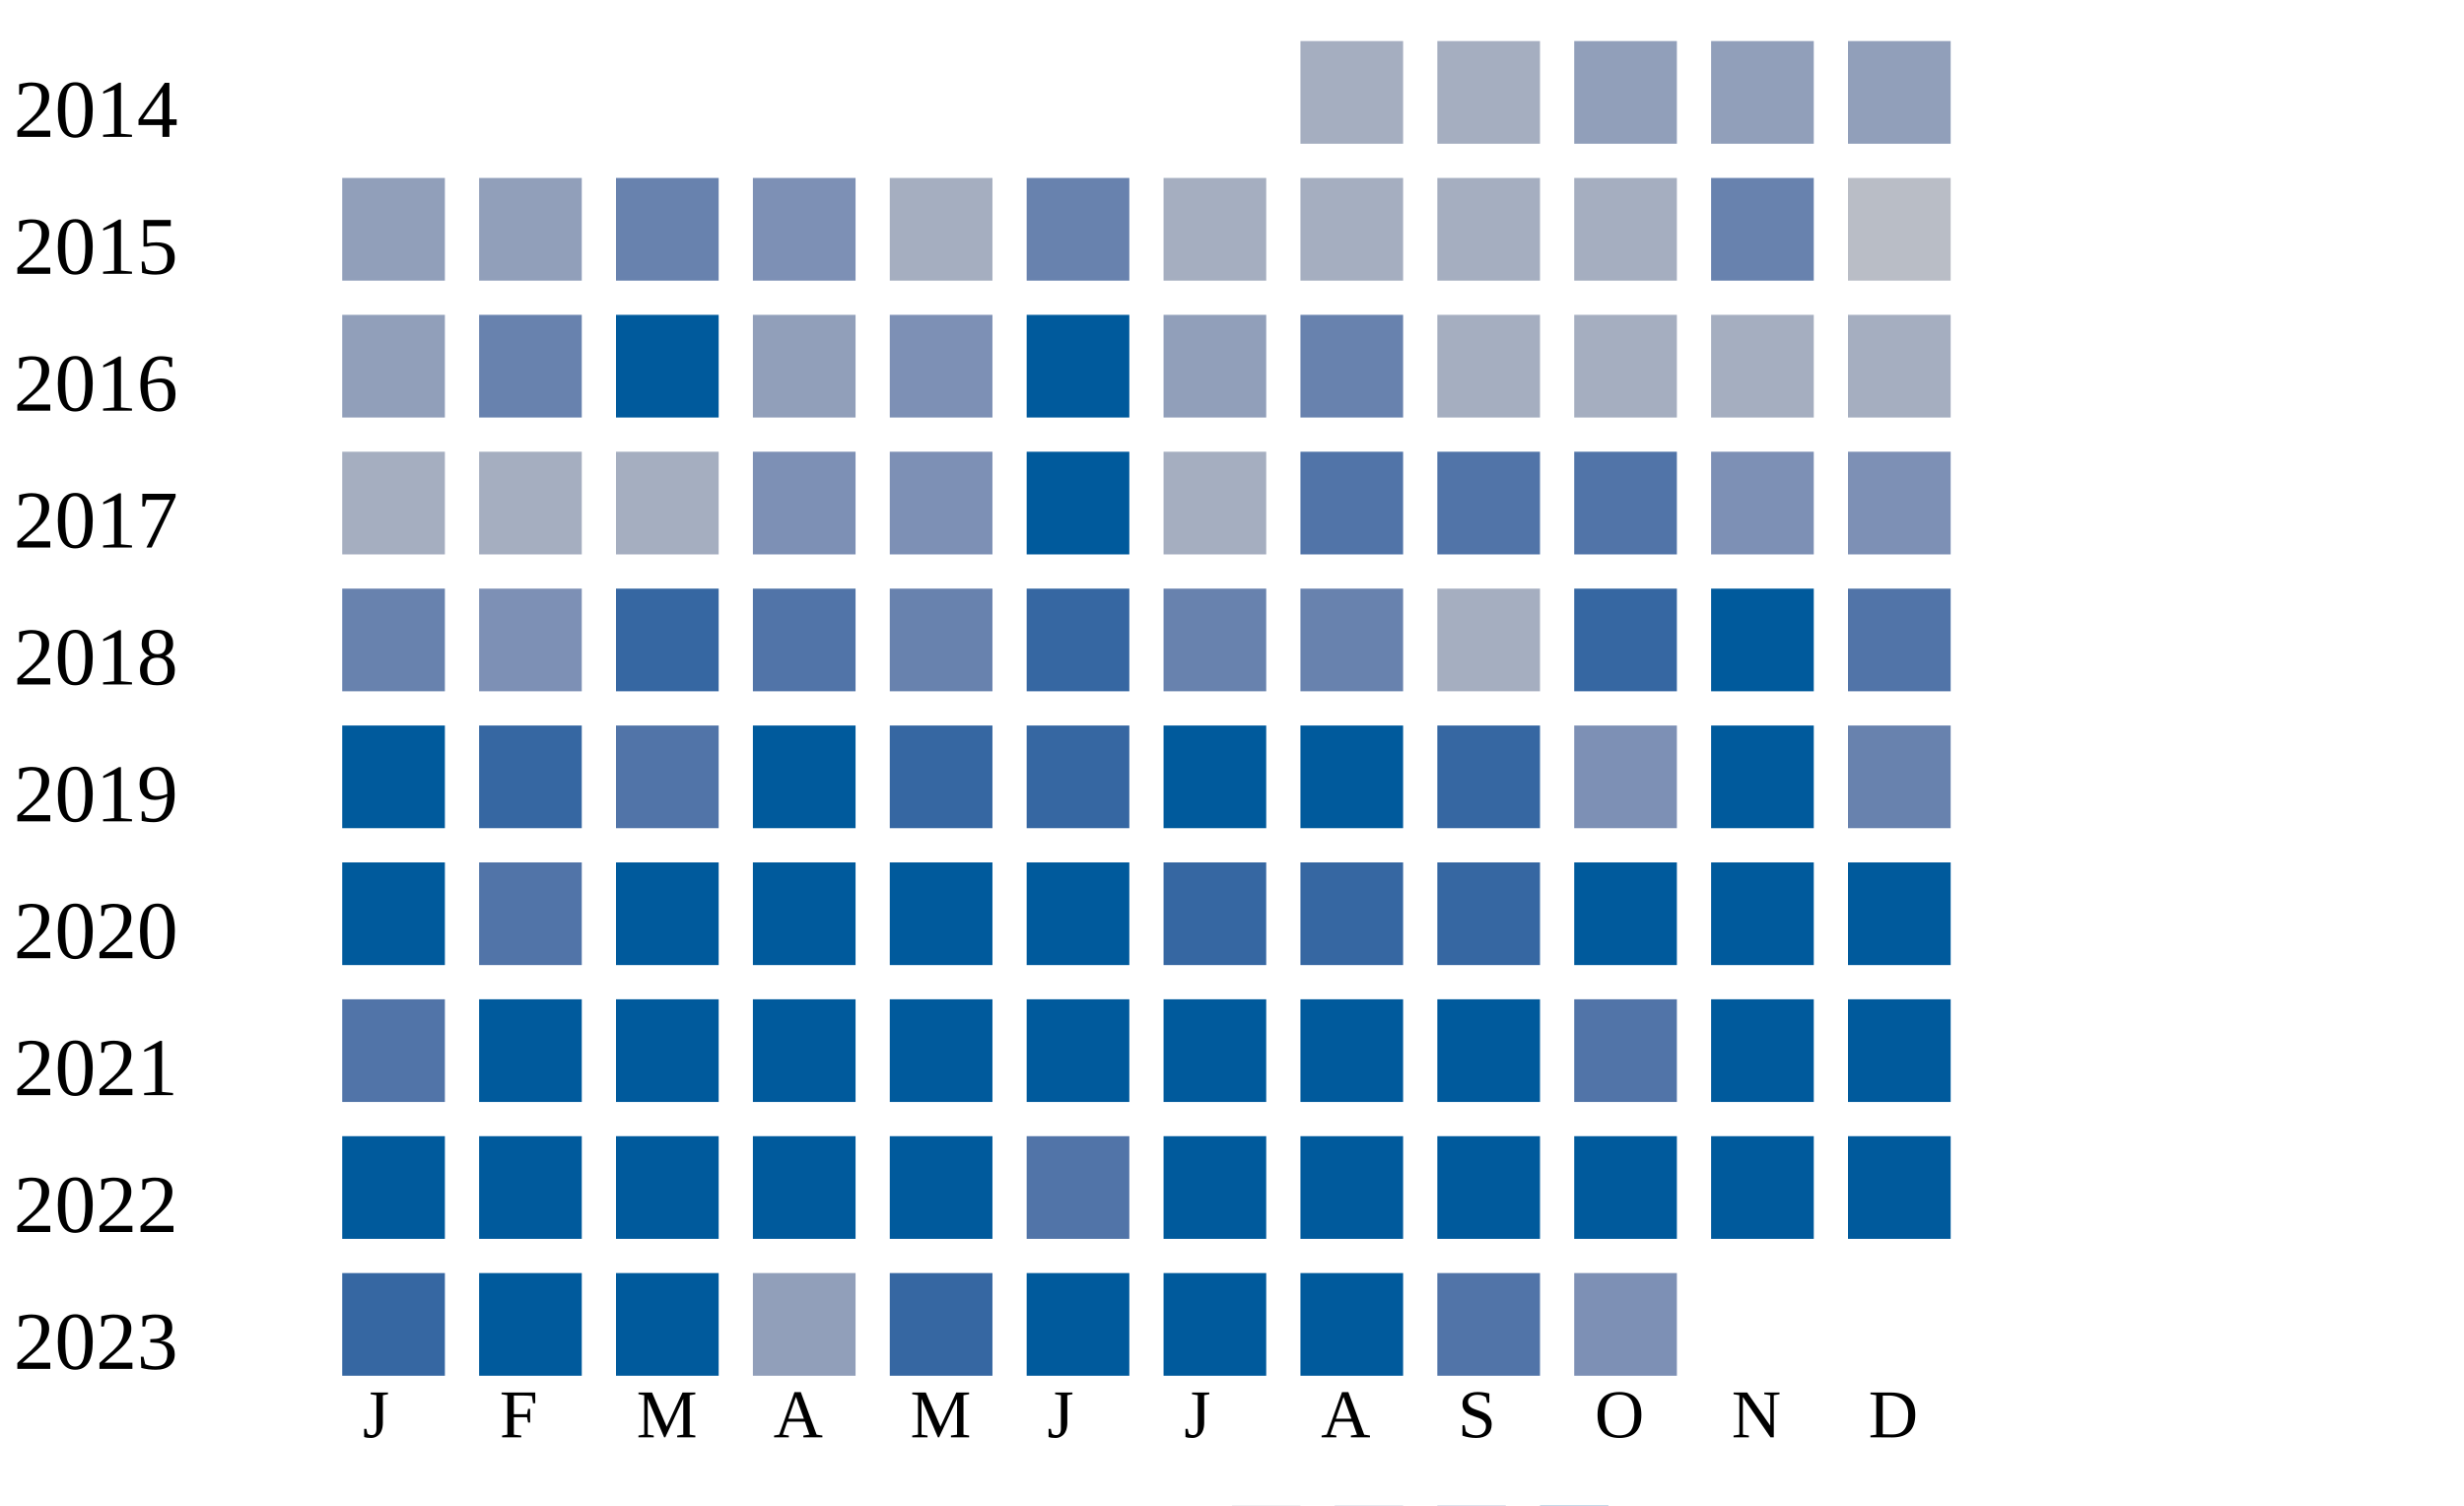
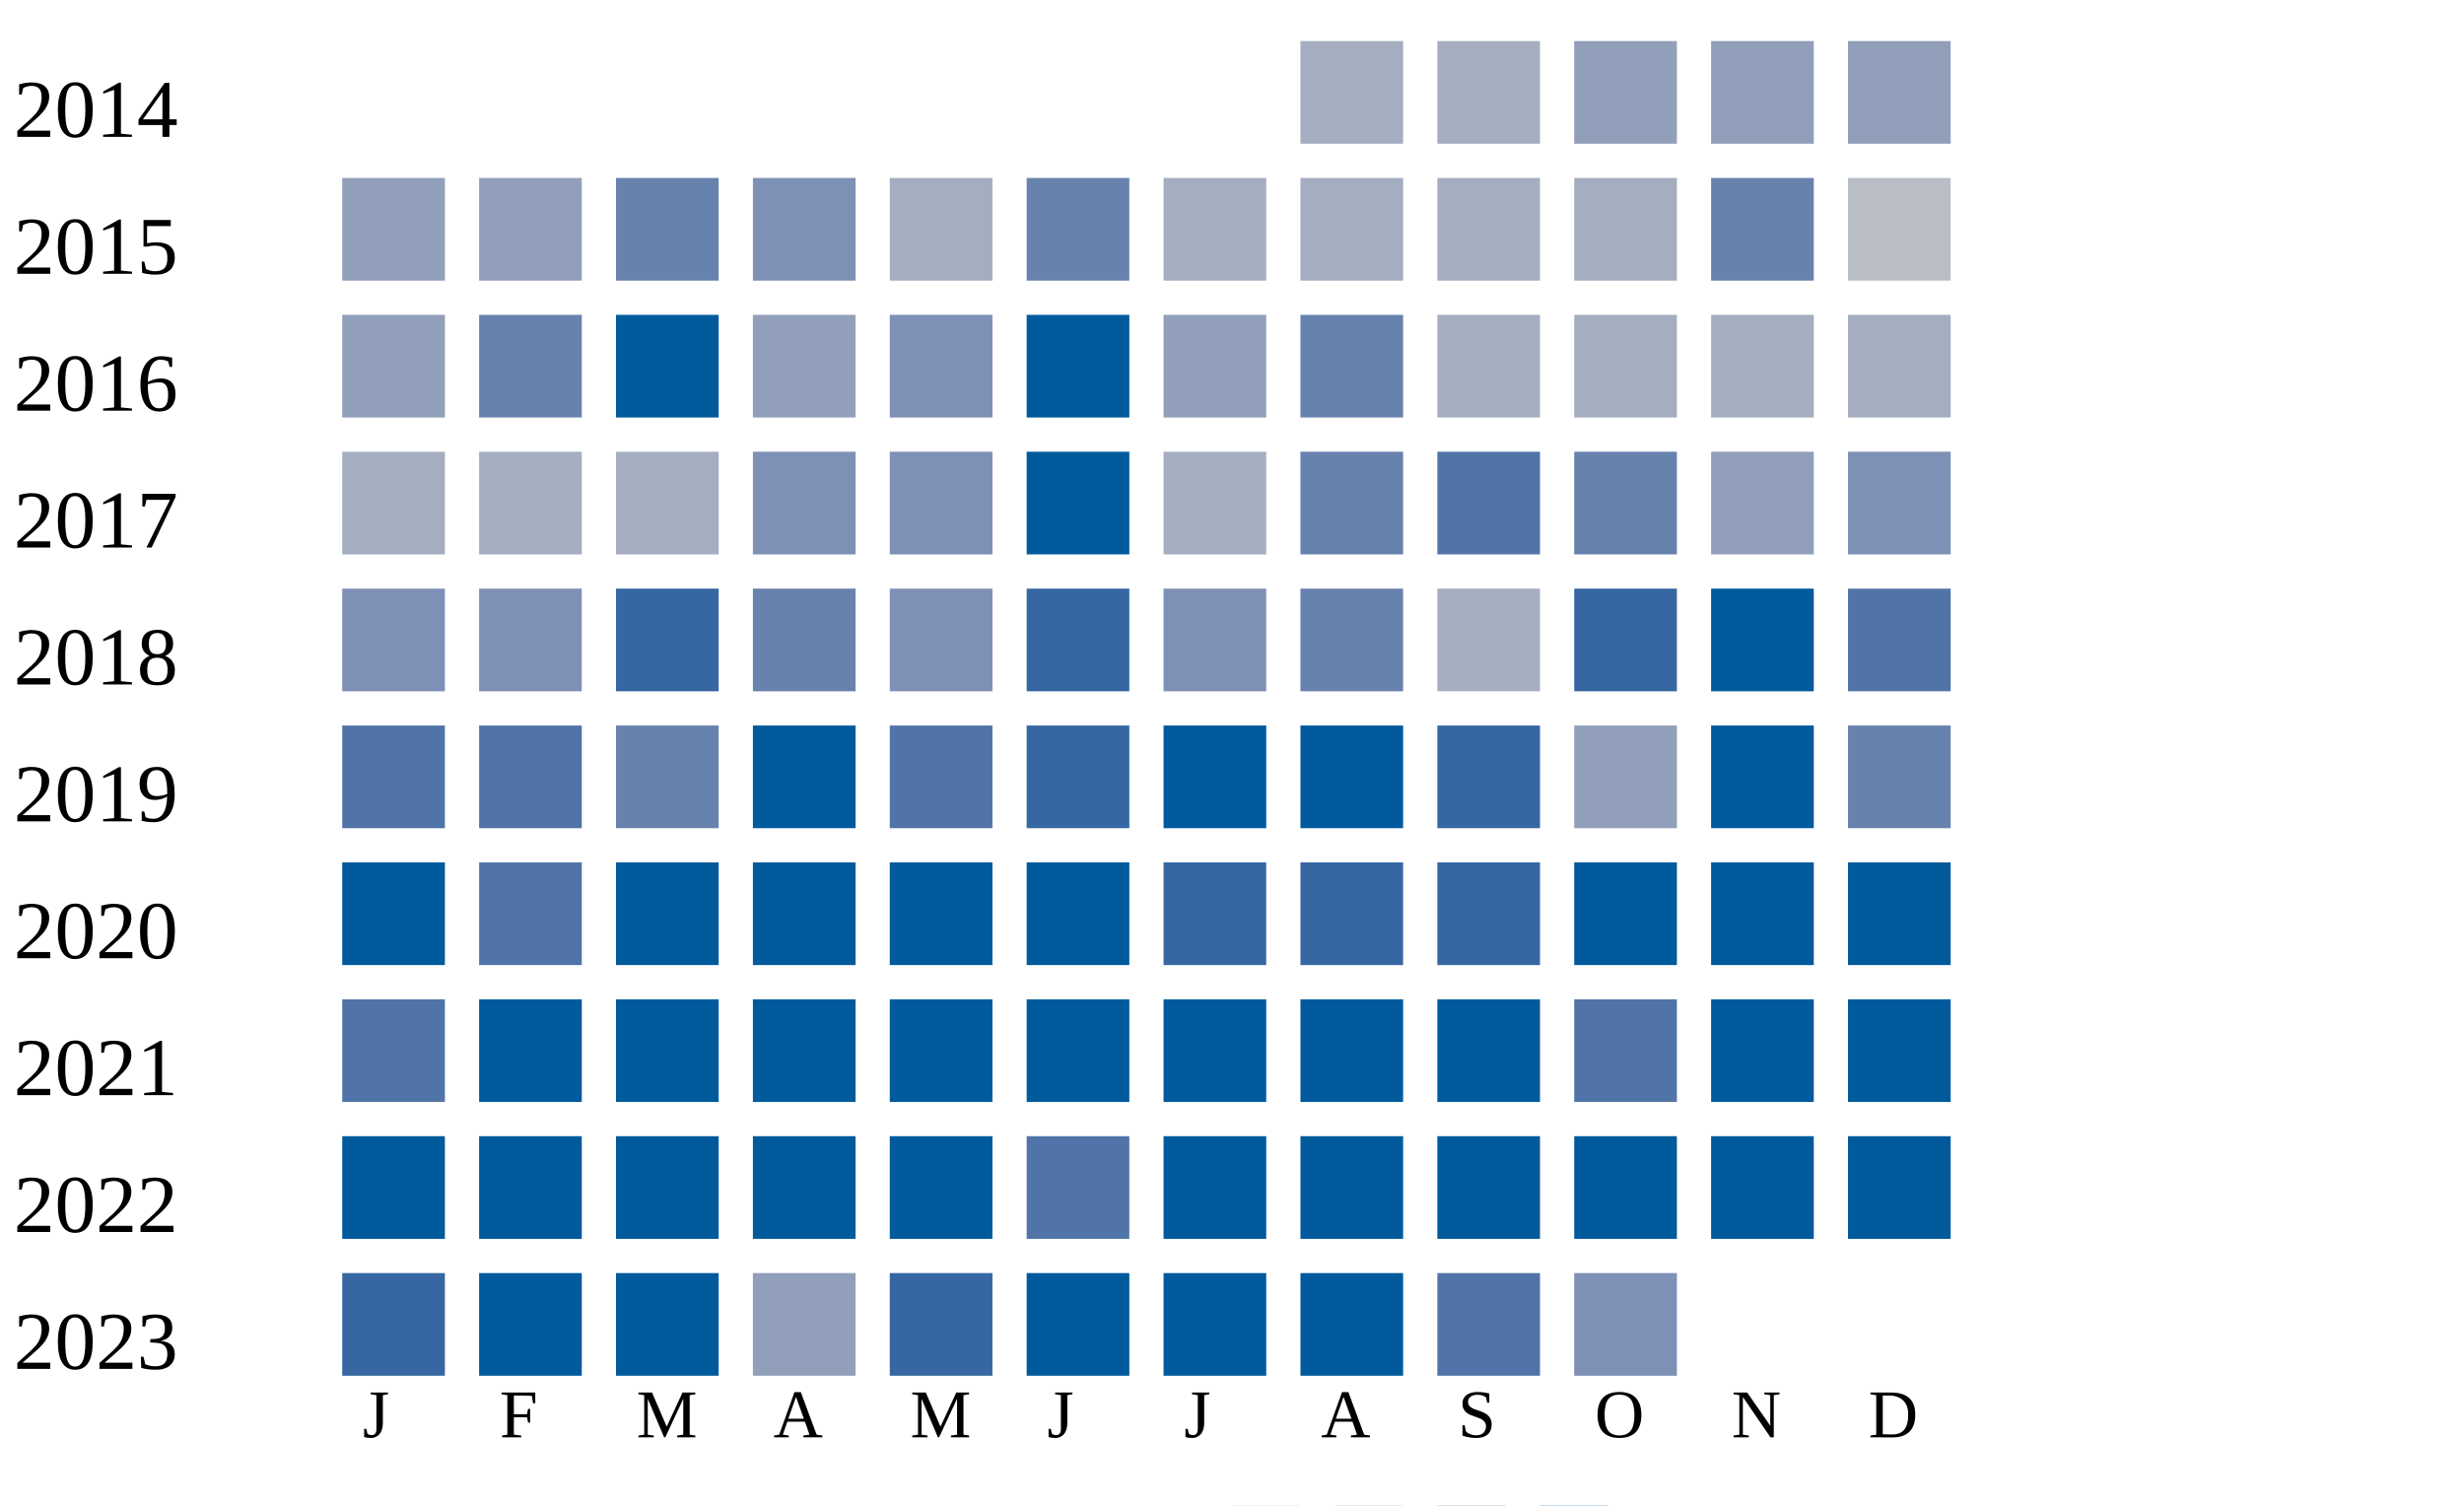
<svg xmlns="http://www.w3.org/2000/svg" width="360" height="220">
  <g transform="translate(0 0)">
    <text x="2" y="20">2014</text>
    <rect x="190" y="6" width="15" height="15" fill="#a5aec0" />
    <rect x="210" y="6" width="15" height="15" fill="#a5aec0" />
    <rect x="230" y="6" width="15" height="15" fill="#919fba" />
    <rect x="250" y="6" width="15" height="15" fill="#919fba" />
    <rect x="270" y="6" width="15" height="15" fill="#919fba" />
  </g>
  <g transform="translate(0 20)">
    <text x="2" y="20">2015</text>
    <rect x="50" y="6" width="15" height="15" fill="#919fba" />
    <rect x="70" y="6" width="15" height="15" fill="#919fba" />
    <rect x="90" y="6" width="15" height="15" fill="#6882ae" />
    <rect x="110" y="6" width="15" height="15" fill="#7d90b5" />
    <rect x="130" y="6" width="15" height="15" fill="#a5aec0" />
    <rect x="150" y="6" width="15" height="15" fill="#6882ae" />
    <rect x="170" y="6" width="15" height="15" fill="#a5aec0" />
    <rect x="190" y="6" width="15" height="15" fill="#a5aec0" />
    <rect x="210" y="6" width="15" height="15" fill="#a5aec0" />
    <rect x="230" y="6" width="15" height="15" fill="#a5aec0" />
    <rect x="250" y="6" width="15" height="15" fill="#6882ae" />
    <rect x="270" y="6" width="15" height="15" fill="#b9bdc6" />
  </g>
  <g transform="translate(0 40)">
    <text x="2" y="20">2016</text>
    <rect x="50" y="6" width="15" height="15" fill="#919fba" />
    <rect x="70" y="6" width="15" height="15" fill="#6882ae" />
    <rect x="90" y="6" width="15" height="15" fill="#005a9c" />
    <rect x="110" y="6" width="15" height="15" fill="#919fba" />
    <rect x="130" y="6" width="15" height="15" fill="#7d90b5" />
    <rect x="150" y="6" width="15" height="15" fill="#005a9c" />
    <rect x="170" y="6" width="15" height="15" fill="#919fba" />
    <rect x="190" y="6" width="15" height="15" fill="#6882ae" />
    <rect x="210" y="6" width="15" height="15" fill="#a5aec0" />
    <rect x="230" y="6" width="15" height="15" fill="#a5aec0" />
    <rect x="250" y="6" width="15" height="15" fill="#a5aec0" />
    <rect x="270" y="6" width="15" height="15" fill="#a5aec0" />
  </g>
  <g transform="translate(0 60)">
    <text x="2" y="20">2017</text>
    <rect x="50" y="6" width="15" height="15" fill="#a5aec0" />
    <rect x="70" y="6" width="15" height="15" fill="#a5aec0" />
    <rect x="90" y="6" width="15" height="15" fill="#a5aec0" />
    <rect x="110" y="6" width="15" height="15" fill="#7d90b5" />
    <rect x="130" y="6" width="15" height="15" fill="#7d90b5" />
    <rect x="150" y="6" width="15" height="15" fill="#005a9c" />
    <rect x="170" y="6" width="15" height="15" fill="#a5aec0" />
-     <rect x="190" y="6" width="15" height="15" fill="#5174a8" />
+     <rect x="190" y="6" width="15" height="15" fill="#6882ae" />
    <rect x="210" y="6" width="15" height="15" fill="#5174a8" />
-     <rect x="230" y="6" width="15" height="15" fill="#5174a8" />
-     <rect x="250" y="6" width="15" height="15" fill="#7d90b5" />
+     <rect x="230" y="6" width="15" height="15" fill="#6882ae" />
+     <rect x="250" y="6" width="15" height="15" fill="#919fba" />
    <rect x="270" y="6" width="15" height="15" fill="#7d90b5" />
  </g>
  <g transform="translate(0 80)">
    <text x="2" y="20">2018</text>
-     <rect x="50" y="6" width="15" height="15" fill="#6882ae" />
+     <rect x="50" y="6" width="15" height="15" fill="#7d90b5" />
    <rect x="70" y="6" width="15" height="15" fill="#7d90b5" />
    <rect x="90" y="6" width="15" height="15" fill="#3667a2" />
-     <rect x="110" y="6" width="15" height="15" fill="#5174a8" />
-     <rect x="130" y="6" width="15" height="15" fill="#6882ae" />
+     <rect x="110" y="6" width="15" height="15" fill="#6882ae" />
+     <rect x="130" y="6" width="15" height="15" fill="#7d90b5" />
    <rect x="150" y="6" width="15" height="15" fill="#3667a2" />
-     <rect x="170" y="6" width="15" height="15" fill="#6882ae" />
+     <rect x="170" y="6" width="15" height="15" fill="#7d90b5" />
    <rect x="190" y="6" width="15" height="15" fill="#6882ae" />
    <rect x="210" y="6" width="15" height="15" fill="#a5aec0" />
    <rect x="230" y="6" width="15" height="15" fill="#3667a2" />
    <rect x="250" y="6" width="15" height="15" fill="#005a9c" />
    <rect x="270" y="6" width="15" height="15" fill="#5174a8" />
  </g>
  <g transform="translate(0 100)">
    <text x="2" y="20">2019</text>
-     <rect x="50" y="6" width="15" height="15" fill="#005a9c" />
-     <rect x="70" y="6" width="15" height="15" fill="#3667a2" />
-     <rect x="90" y="6" width="15" height="15" fill="#5174a8" />
+     <rect x="50" y="6" width="15" height="15" fill="#5174a8" />
+     <rect x="70" y="6" width="15" height="15" fill="#5174a8" />
+     <rect x="90" y="6" width="15" height="15" fill="#6882ae" />
    <rect x="110" y="6" width="15" height="15" fill="#005a9c" />
-     <rect x="130" y="6" width="15" height="15" fill="#3667a2" />
+     <rect x="130" y="6" width="15" height="15" fill="#5174a8" />
    <rect x="150" y="6" width="15" height="15" fill="#3667a2" />
    <rect x="170" y="6" width="15" height="15" fill="#005a9c" />
    <rect x="190" y="6" width="15" height="15" fill="#005a9c" />
    <rect x="210" y="6" width="15" height="15" fill="#3667a2" />
-     <rect x="230" y="6" width="15" height="15" fill="#7d90b5" />
+     <rect x="230" y="6" width="15" height="15" fill="#919fba" />
    <rect x="250" y="6" width="15" height="15" fill="#005a9c" />
    <rect x="270" y="6" width="15" height="15" fill="#6882ae" />
  </g>
  <g transform="translate(0 120)">
    <text x="2" y="20">2020</text>
    <rect x="50" y="6" width="15" height="15" fill="#005a9c" />
    <rect x="70" y="6" width="15" height="15" fill="#5174a8" />
    <rect x="90" y="6" width="15" height="15" fill="#005a9c" />
    <rect x="110" y="6" width="15" height="15" fill="#005a9c" />
    <rect x="130" y="6" width="15" height="15" fill="#005a9c" />
    <rect x="150" y="6" width="15" height="15" fill="#005a9c" />
    <rect x="170" y="6" width="15" height="15" fill="#3667a2" />
    <rect x="190" y="6" width="15" height="15" fill="#3667a2" />
    <rect x="210" y="6" width="15" height="15" fill="#3667a2" />
    <rect x="230" y="6" width="15" height="15" fill="#005a9c" />
    <rect x="250" y="6" width="15" height="15" fill="#005a9c" />
    <rect x="270" y="6" width="15" height="15" fill="#005a9c" />
  </g>
  <g transform="translate(0 140)">
    <text x="2" y="20">2021</text>
    <rect x="50" y="6" width="15" height="15" fill="#5174a8" />
    <rect x="70" y="6" width="15" height="15" fill="#005a9c" />
    <rect x="90" y="6" width="15" height="15" fill="#005a9c" />
    <rect x="110" y="6" width="15" height="15" fill="#005a9c" />
    <rect x="130" y="6" width="15" height="15" fill="#005a9c" />
    <rect x="150" y="6" width="15" height="15" fill="#005a9c" />
    <rect x="170" y="6" width="15" height="15" fill="#005a9c" />
    <rect x="190" y="6" width="15" height="15" fill="#005a9c" />
    <rect x="210" y="6" width="15" height="15" fill="#005a9c" />
    <rect x="230" y="6" width="15" height="15" fill="#5174a8" />
    <rect x="250" y="6" width="15" height="15" fill="#005a9c" />
    <rect x="270" y="6" width="15" height="15" fill="#005a9c" />
  </g>
  <g transform="translate(0 160)">
    <text x="2" y="20">2022</text>
    <rect x="50" y="6" width="15" height="15" fill="#005a9c" />
    <rect x="70" y="6" width="15" height="15" fill="#005a9c" />
    <rect x="90" y="6" width="15" height="15" fill="#005a9c" />
    <rect x="110" y="6" width="15" height="15" fill="#005a9c" />
    <rect x="130" y="6" width="15" height="15" fill="#005a9c" />
    <rect x="150" y="6" width="15" height="15" fill="#5174a8" />
    <rect x="170" y="6" width="15" height="15" fill="#005a9c" />
    <rect x="190" y="6" width="15" height="15" fill="#005a9c" />
    <rect x="210" y="6" width="15" height="15" fill="#005a9c" />
    <rect x="230" y="6" width="15" height="15" fill="#005a9c" />
    <rect x="250" y="6" width="15" height="15" fill="#005a9c" />
    <rect x="270" y="6" width="15" height="15" fill="#005a9c" />
  </g>
  <g transform="translate(0 180)">
    <text x="2" y="20">2023</text>
    <rect x="50" y="6" width="15" height="15" fill="#3667a2" />
    <rect x="70" y="6" width="15" height="15" fill="#005a9c" />
    <rect x="90" y="6" width="15" height="15" fill="#005a9c" />
    <rect x="110" y="6" width="15" height="15" fill="#919fba" />
    <rect x="130" y="6" width="15" height="15" fill="#3667a2" />
    <rect x="150" y="6" width="15" height="15" fill="#005a9c" />
    <rect x="170" y="6" width="15" height="15" fill="#005a9c" />
    <rect x="190" y="6" width="15" height="15" fill="#005a9c" />
    <rect x="210" y="6" width="15" height="15" fill="#5174a8" />
    <rect x="230" y="6" width="15" height="15" fill="#7d90b5" />
  </g>
  <text style="font-size: 10px; text-align: center" x="53" y="210">J</text>
  <text style="font-size: 10px; text-align: center" x="73" y="210">F</text>
  <text style="font-size: 10px; text-align: center" x="93" y="210">M</text>
  <text style="font-size: 10px; text-align: center" x="113" y="210">A</text>
  <text style="font-size: 10px; text-align: center" x="133" y="210">M</text>
  <text style="font-size: 10px; text-align: center" x="153" y="210">J</text>
  <text style="font-size: 10px; text-align: center" x="173" y="210">J</text>
  <text style="font-size: 10px; text-align: center" x="193" y="210">A</text>
  <text style="font-size: 10px; text-align: center" x="213" y="210">S</text>
  <text style="font-size: 10px; text-align: center" x="233" y="210">O</text>
  <text style="font-size: 10px; text-align: center" x="253" y="210">N</text>
  <text style="font-size: 10px; text-align: center" x="273" y="210">D</text>
  <text style="font-size: 10px;" x="155" y="229">Less</text>
  <rect fill="#b9bdc6" width="10" height="10" x="180" y="220" />
  <rect fill="#919fba" width="10" height="10" x="195" y="220" />
  <rect fill="#6882ae" width="10" height="10" x="210" y="220" />
  <rect fill="#005a9c" width="10" height="10" x="225" y="220" />
  <text x="240" y="229" style="font-size: 10px;">More</text>
</svg>
